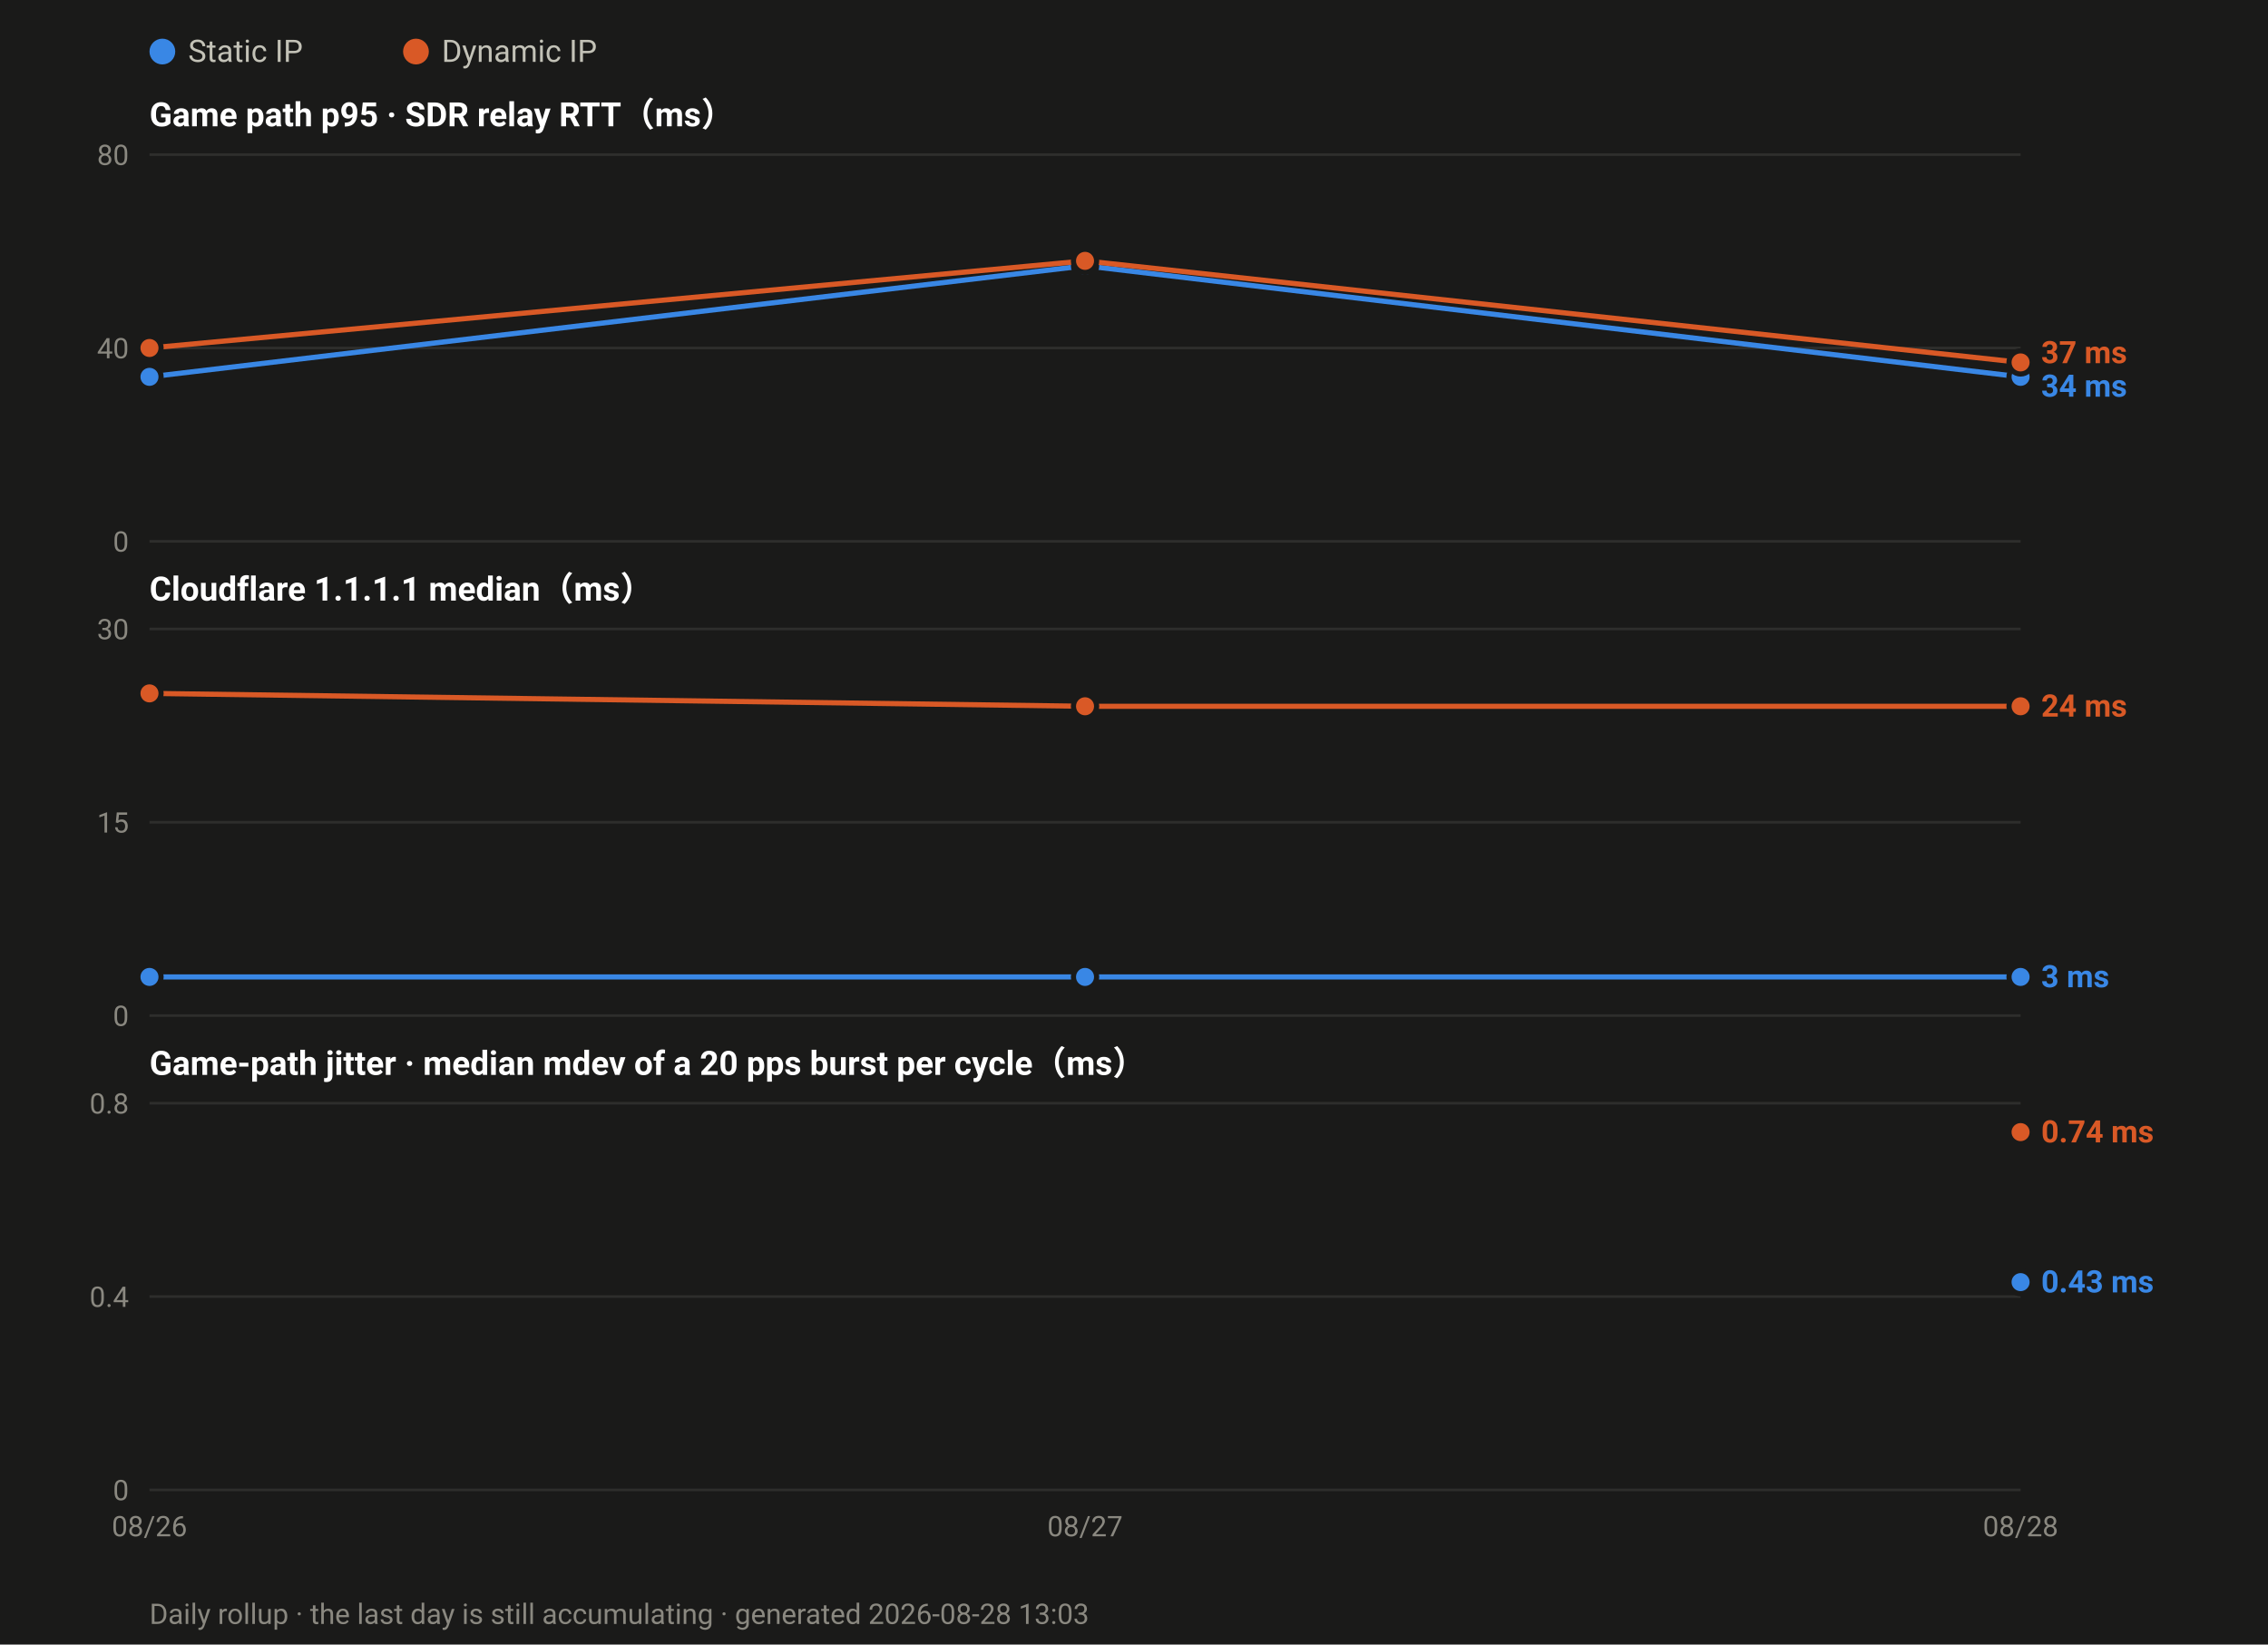
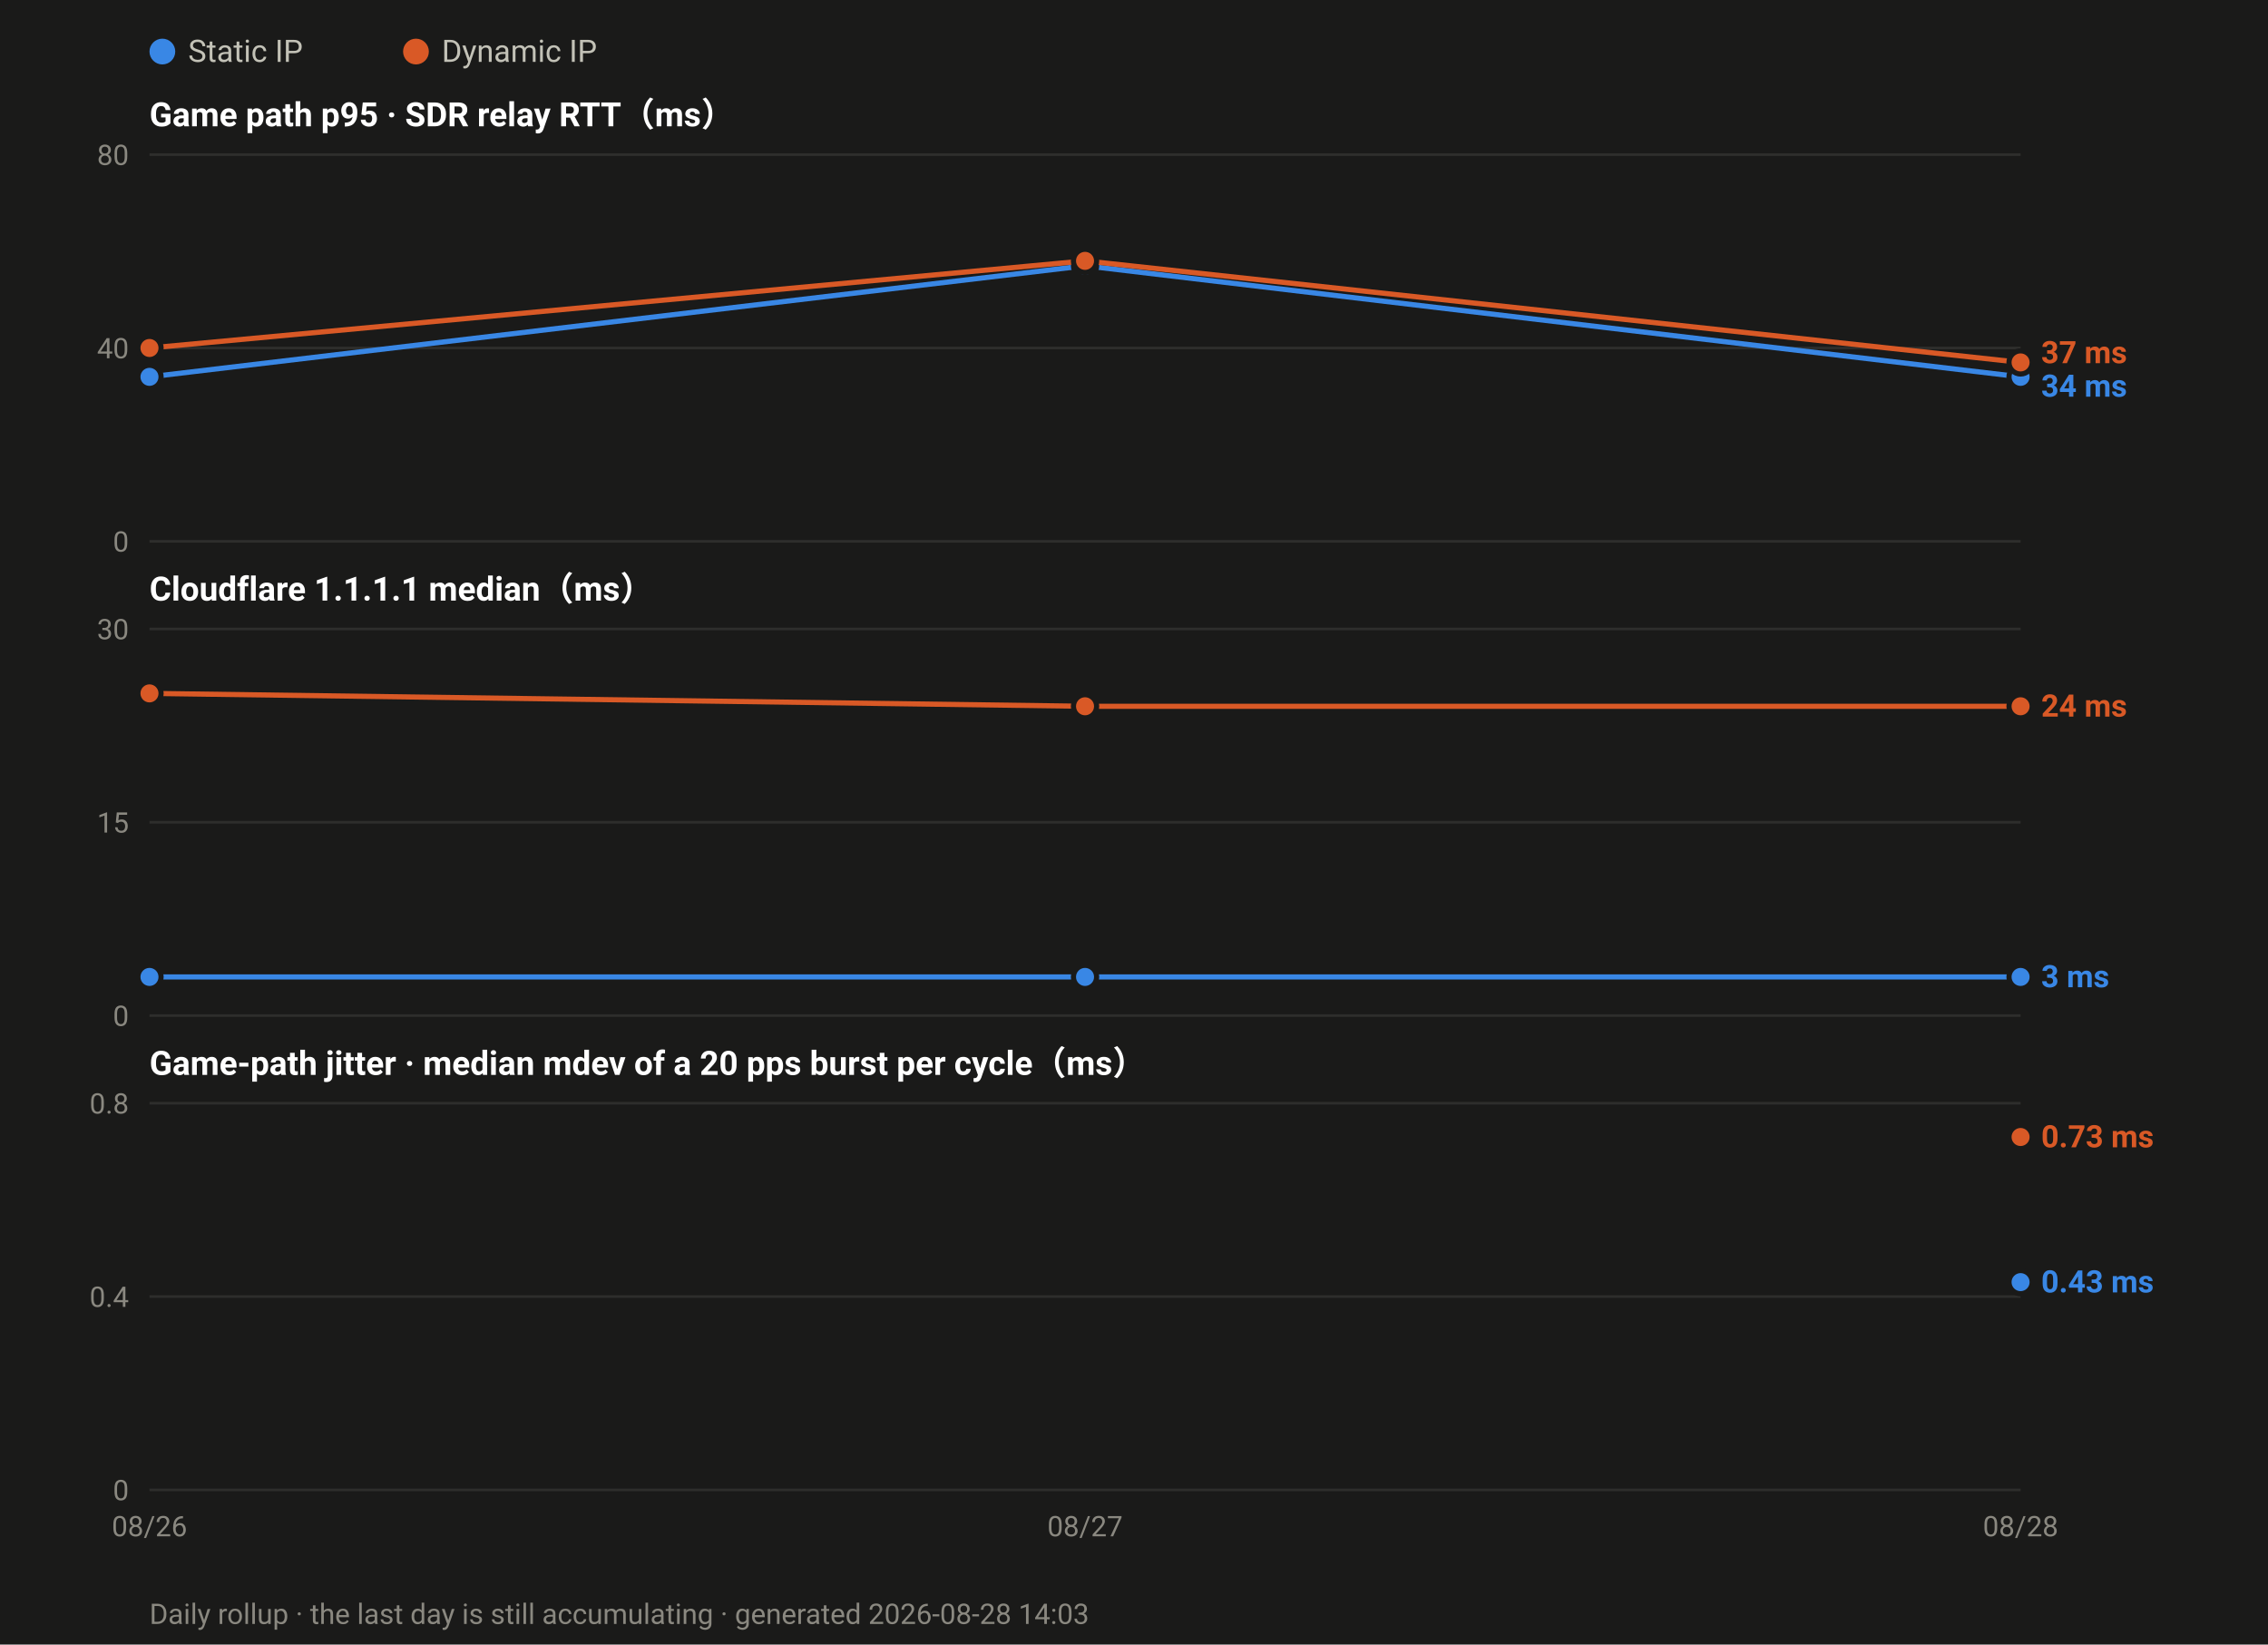
<svg xmlns="http://www.w3.org/2000/svg" width="880" height="638" viewBox="0 0 880 638" font-family="ui-sans-serif,-apple-system,Segoe UI,Roboto,Helvetica,Arial,sans-serif">
  <rect width="880" height="638" fill="#1a1a19" />
  <circle cx="63.0" cy="20" r="5" fill="#3987e5" />
  <text x="73.0" y="24" font-size="12" fill="#c3c2b7">Static IP</text>
  <circle cx="161.4" cy="20" r="5" fill="#d95926" />
  <text x="171.4" y="24" font-size="12" fill="#c3c2b7">Dynamic IP</text>
  <text x="58" y="49.0" font-size="13" font-weight="600" fill="#ffffff">Game path p95 · SDR relay RTT（ms）</text>
  <line x1="58" y1="210.0" x2="784.0" y2="210.0" stroke="#2e2e2c" stroke-width="1" />
  <text x="50" y="214.0" font-size="11" text-anchor="end" fill="#8a8880">0</text>
  <line x1="58" y1="135.0" x2="784.0" y2="135.0" stroke="#2e2e2c" stroke-width="1" />
  <text x="50" y="139.0" font-size="11" text-anchor="end" fill="#8a8880">40</text>
  <line x1="58" y1="60.0" x2="784.0" y2="60.0" stroke="#2e2e2c" stroke-width="1" />
  <text x="50" y="64.0" font-size="11" text-anchor="end" fill="#8a8880">80</text>
  <polyline fill="none" stroke="#3987e5" stroke-width="2" stroke-linejoin="round" points="58.0,146.2 421.0,103.1 784.0,146.2" />
  <circle cx="58.0" cy="146.2" r="4.5" fill="#3987e5" stroke="#1a1a19" stroke-width="2" />
  <circle cx="421.0" cy="103.1" r="4.5" fill="#3987e5" stroke="#1a1a19" stroke-width="2" />
  <circle cx="784.0" cy="146.2" r="4.5" fill="#3987e5" stroke="#1a1a19" stroke-width="2" />
  <polyline fill="none" stroke="#d95926" stroke-width="2" stroke-linejoin="round" points="58.0,135.0 421.0,101.2 784.0,140.6" />
  <circle cx="58.0" cy="135.0" r="4.5" fill="#d95926" stroke="#1a1a19" stroke-width="2" />
  <circle cx="421.0" cy="101.2" r="4.5" fill="#d95926" stroke="#1a1a19" stroke-width="2" />
  <circle cx="784.0" cy="140.6" r="4.5" fill="#d95926" stroke="#1a1a19" stroke-width="2" />
  <text x="792.0" y="140.9" font-size="12" font-weight="600" fill="#d95926">37 ms</text>
  <text x="792.0" y="153.9" font-size="12" font-weight="600" fill="#3987e5">34 ms</text>
  <text x="58" y="233.0" font-size="13" font-weight="600" fill="#ffffff">Cloudflare 1.1.1.1 median（ms）</text>
  <line x1="58" y1="394.0" x2="784.0" y2="394.0" stroke="#2e2e2c" stroke-width="1" />
  <text x="50" y="398.0" font-size="11" text-anchor="end" fill="#8a8880">0</text>
  <line x1="58" y1="319.0" x2="784.0" y2="319.0" stroke="#2e2e2c" stroke-width="1" />
  <text x="50" y="323.0" font-size="11" text-anchor="end" fill="#8a8880">15</text>
  <line x1="58" y1="244.0" x2="784.0" y2="244.0" stroke="#2e2e2c" stroke-width="1" />
  <text x="50" y="248.0" font-size="11" text-anchor="end" fill="#8a8880">30</text>
  <polyline fill="none" stroke="#3987e5" stroke-width="2" stroke-linejoin="round" points="58.0,379.0 421.0,379.0 784.0,379.0" />
  <circle cx="58.0" cy="379.0" r="4.5" fill="#3987e5" stroke="#1a1a19" stroke-width="2" />
  <circle cx="421.0" cy="379.0" r="4.5" fill="#3987e5" stroke="#1a1a19" stroke-width="2" />
  <circle cx="784.0" cy="379.0" r="4.5" fill="#3987e5" stroke="#1a1a19" stroke-width="2" />
  <polyline fill="none" stroke="#d95926" stroke-width="2" stroke-linejoin="round" points="58.0,269.0 421.0,274.0 784.0,274.0" />
  <circle cx="58.0" cy="269.0" r="4.5" fill="#d95926" stroke="#1a1a19" stroke-width="2" />
  <circle cx="421.0" cy="274.0" r="4.5" fill="#d95926" stroke="#1a1a19" stroke-width="2" />
  <circle cx="784.0" cy="274.0" r="4.5" fill="#d95926" stroke="#1a1a19" stroke-width="2" />
  <text x="792.0" y="278.0" font-size="12" font-weight="600" fill="#d95926">24 ms</text>
  <text x="792.0" y="383.0" font-size="12" font-weight="600" fill="#3987e5">3 ms</text>
  <text x="58" y="417.0" font-size="13" font-weight="600" fill="#ffffff">Game-path jitter · median mdev of a 20 pps burst per cycle（ms）</text>
  <line x1="58" y1="578.0" x2="784.0" y2="578.0" stroke="#2e2e2c" stroke-width="1" />
  <text x="50" y="582.0" font-size="11" text-anchor="end" fill="#8a8880">0</text>
  <line x1="58" y1="503.0" x2="784.0" y2="503.0" stroke="#2e2e2c" stroke-width="1" />
  <text x="50" y="507.0" font-size="11" text-anchor="end" fill="#8a8880">0.4</text>
  <line x1="58" y1="428.0" x2="784.0" y2="428.0" stroke="#2e2e2c" stroke-width="1" />
  <text x="50" y="432.0" font-size="11" text-anchor="end" fill="#8a8880">0.8</text>
  <circle cx="784.0" cy="497.4" r="4.5" fill="#3987e5" stroke="#1a1a19" stroke-width="2" />
-   <circle cx="784.0" cy="439.2" r="4.5" fill="#d95926" stroke="#1a1a19" stroke-width="2" />
-   <text x="792.0" y="443.2" font-size="12" font-weight="600" fill="#d95926">0.74 ms</text>
+   <circle cx="784.0" cy="441.1" r="4.5" fill="#d95926" stroke="#1a1a19" stroke-width="2" />
+   <text x="792.0" y="445.1" font-size="12" font-weight="600" fill="#d95926">0.73 ms</text>
  <text x="792.0" y="501.4" font-size="12" font-weight="600" fill="#3987e5">0.43 ms</text>
  <text x="58.0" y="596.0" font-size="11" text-anchor="middle" fill="#8a8880">08/26</text>
  <text x="421.0" y="596.0" font-size="11" text-anchor="middle" fill="#8a8880">08/27</text>
  <text x="784.0" y="596.0" font-size="11" text-anchor="middle" fill="#8a8880">08/28</text>
-   <text x="58" y="630" font-size="11" fill="#8a8880">Daily rollup · the last day is still accumulating · generated 2026-08-28 13:03</text>
+   <text x="58" y="630" font-size="11" fill="#8a8880">Daily rollup · the last day is still accumulating · generated 2026-08-28 14:03</text>
</svg>
